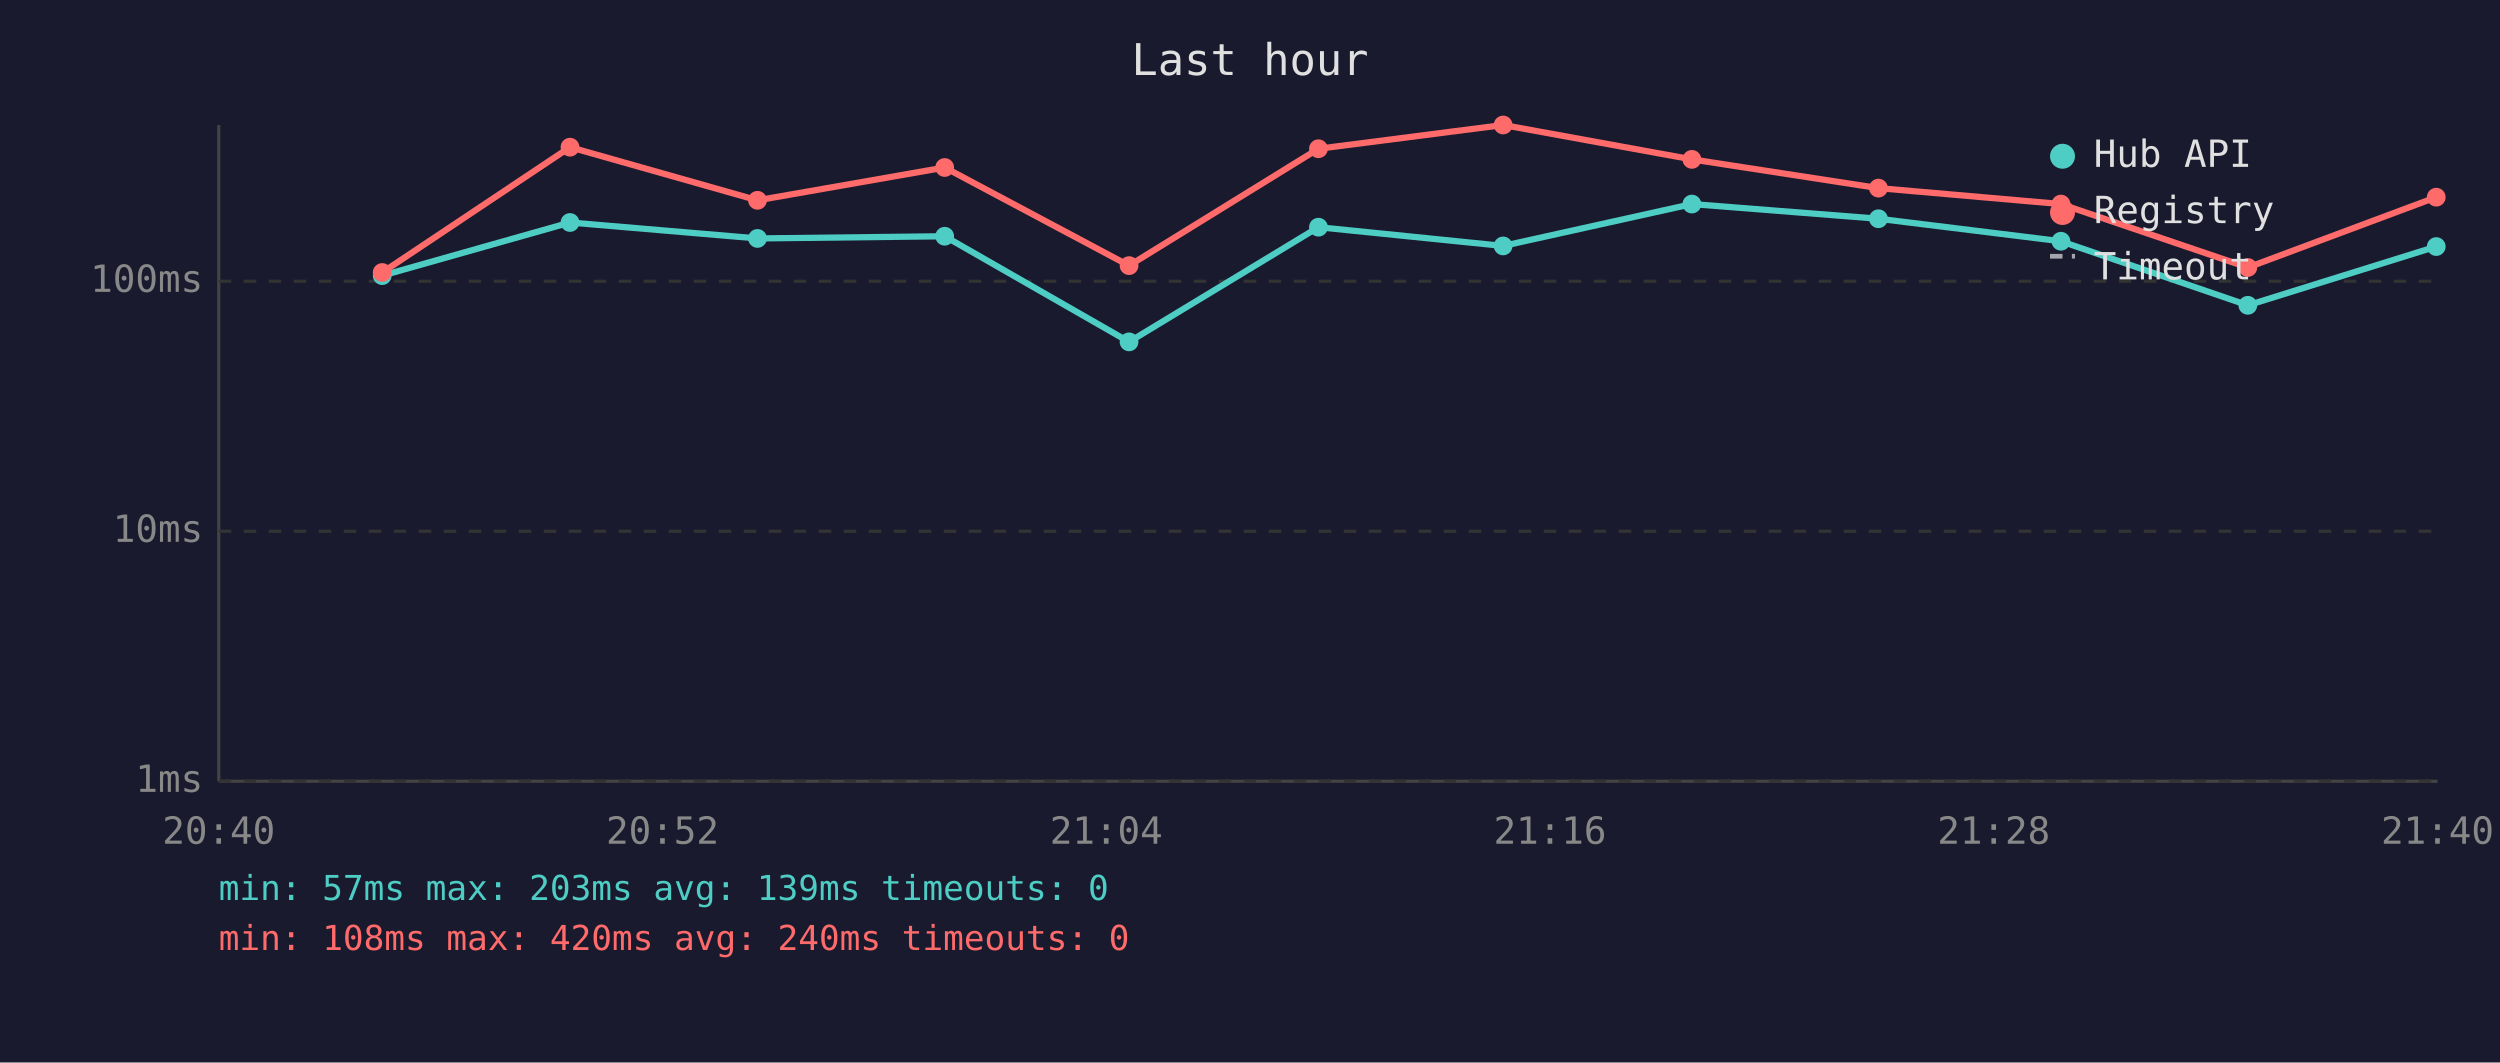
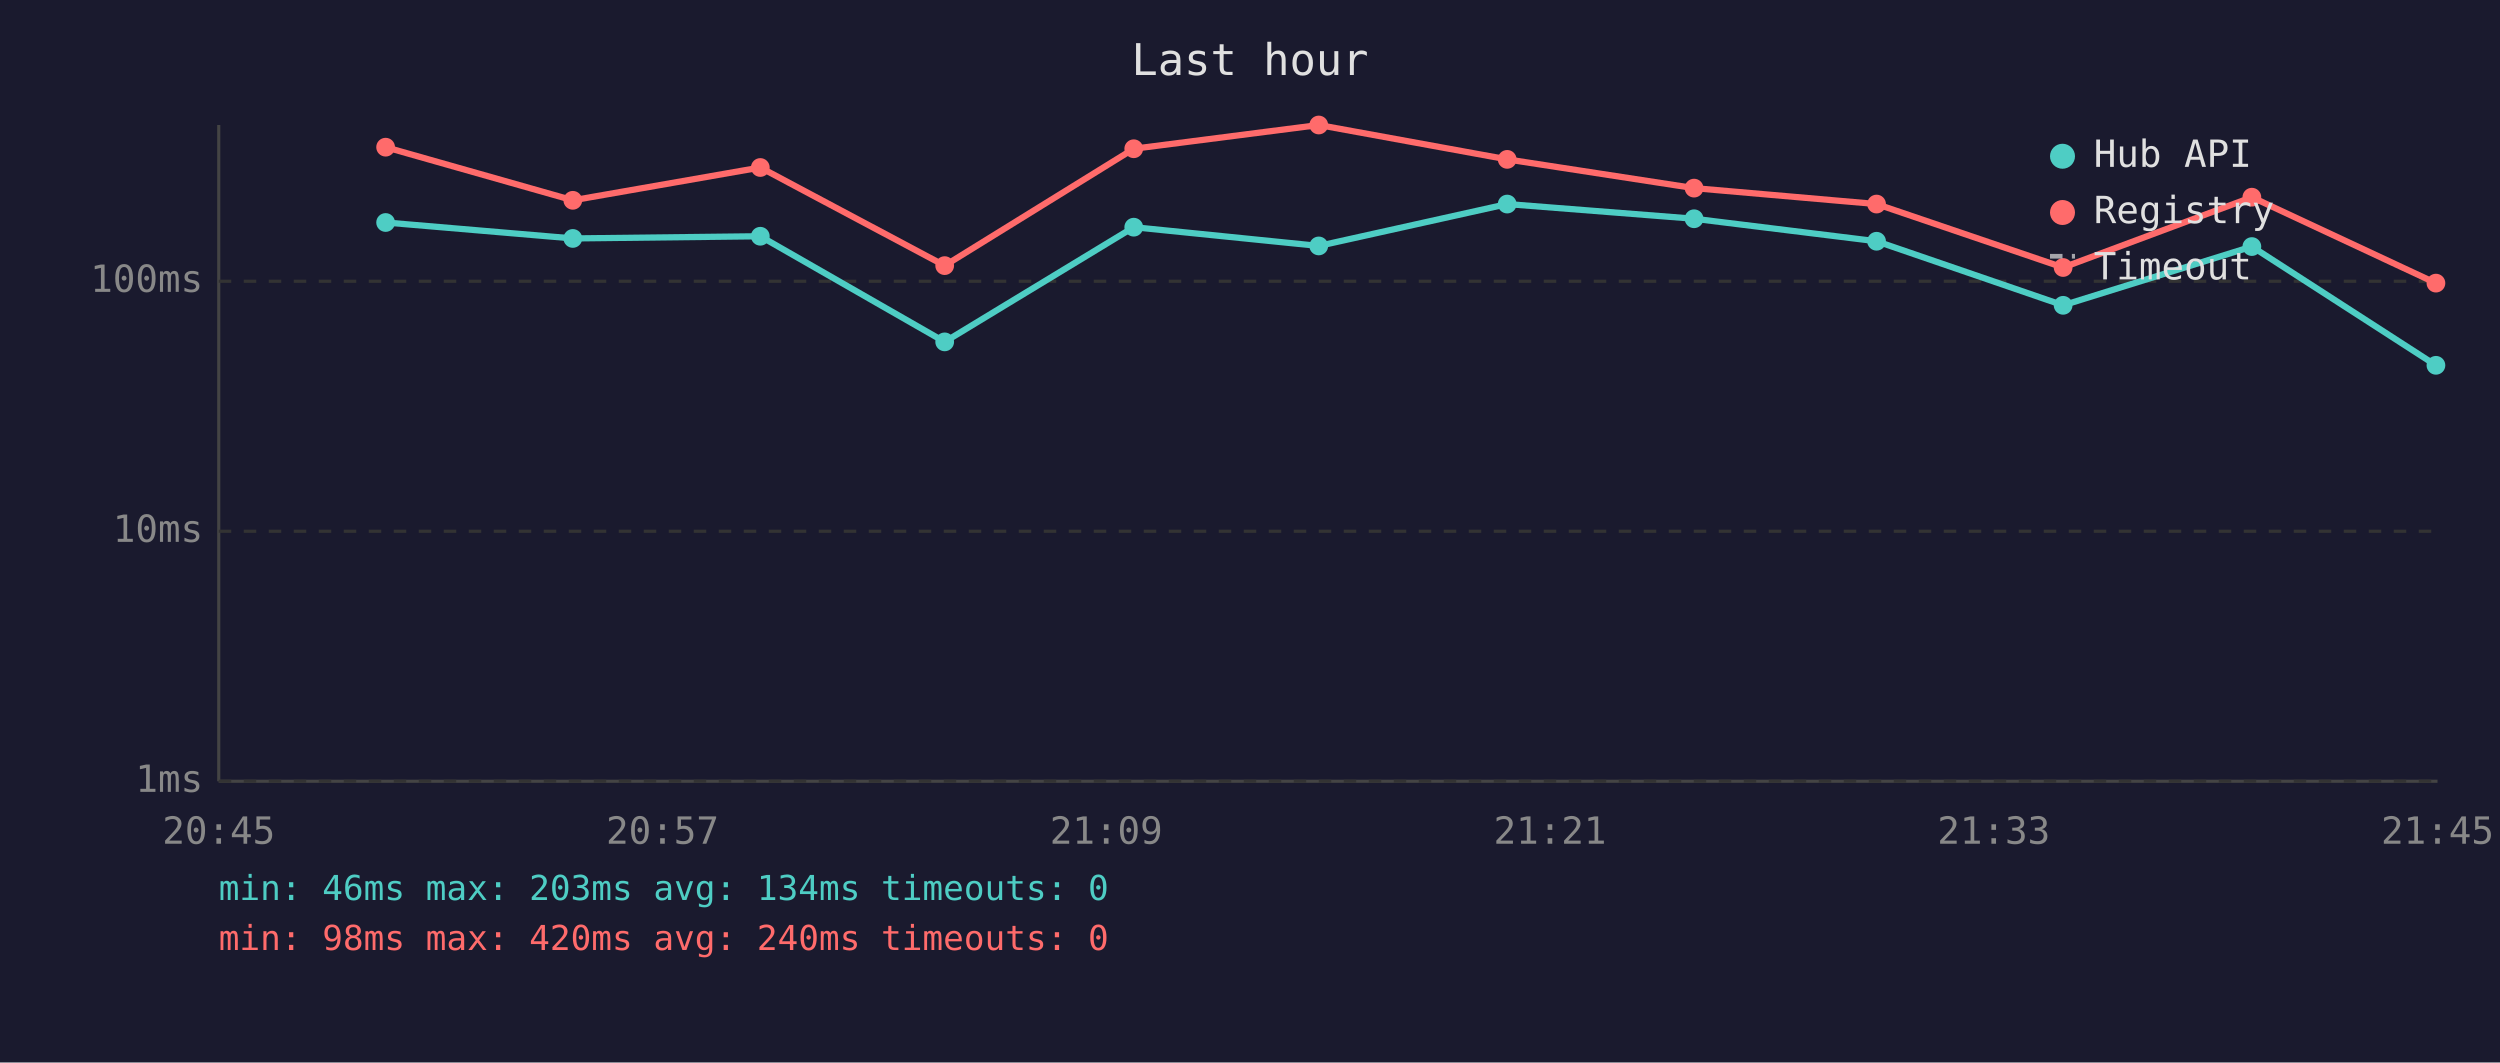
<svg xmlns="http://www.w3.org/2000/svg" viewBox="0 0 800 340" font-family="monospace" font-size="12">
  <rect width="800" height="340" fill="#1a1a2e" />
  <text x="400" y="24" fill="#e0e0e0" font-size="14" text-anchor="middle">Last hour</text>
  <line x1="70" y1="40" x2="70" y2="250" stroke="#444" stroke-width="1" />
  <line x1="70" y1="250" x2="780" y2="250" stroke="#444" stroke-width="1" />
  <line x1="70" y1="250" x2="780" y2="250" stroke="#333" stroke-width="1" stroke-dasharray="4" />
  <text x="65" y="250" fill="#888" text-anchor="end" dominant-baseline="middle">1ms</text>
  <line x1="70" y1="170" x2="780" y2="170" stroke="#333" stroke-width="1" stroke-dasharray="4" />
  <text x="65" y="170" fill="#888" text-anchor="end" dominant-baseline="middle">10ms</text>
  <line x1="70" y1="90" x2="780" y2="90" stroke="#333" stroke-width="1" stroke-dasharray="4" />
  <text x="65" y="90" fill="#888" text-anchor="end" dominant-baseline="middle">100ms</text>
-   <text x="70" y="270" fill="#888" text-anchor="middle">20:40</text>
-   <text x="212" y="270" fill="#888" text-anchor="middle">20:52</text>
-   <text x="354" y="270" fill="#888" text-anchor="middle">21:04</text>
-   <text x="496" y="270" fill="#888" text-anchor="middle">21:16</text>
-   <text x="638" y="270" fill="#888" text-anchor="middle">21:28</text>
-   <text x="780" y="270" fill="#888" text-anchor="middle">21:40</text>
-   <polyline points="122.3,88.2 182.4,71.2 242.4,76.3 302.3,75.6 361.3,109.4 421.9,72.7 481.0,78.7 541.4,65.3 601.1,70.0 659.5,77.2 719.3,97.7 779.6,78.9" fill="none" stroke="#4ecdc4" stroke-width="2" opacity="1" />
-   <circle cx="122.3" cy="88.2" r="3" fill="#4ecdc4" />
-   <circle cx="182.4" cy="71.2" r="3" fill="#4ecdc4" />
-   <circle cx="242.4" cy="76.3" r="3" fill="#4ecdc4" />
-   <circle cx="302.3" cy="75.6" r="3" fill="#4ecdc4" />
-   <circle cx="361.3" cy="109.4" r="3" fill="#4ecdc4" />
-   <circle cx="421.9" cy="72.7" r="3" fill="#4ecdc4" />
-   <circle cx="481.0" cy="78.7" r="3" fill="#4ecdc4" />
-   <circle cx="541.4" cy="65.3" r="3" fill="#4ecdc4" />
-   <circle cx="601.1" cy="70.0" r="3" fill="#4ecdc4" />
-   <circle cx="659.5" cy="77.2" r="3" fill="#4ecdc4" />
-   <circle cx="719.3" cy="97.7" r="3" fill="#4ecdc4" />
-   <circle cx="779.6" cy="78.9" r="3" fill="#4ecdc4" />
-   <polyline points="122.3,87.2 182.4,47.1 242.4,64.1 302.3,53.6 361.3,85.0 421.9,47.6 481.0,40.0 541.4,51.0 601.1,60.2 659.5,65.3 719.3,85.6 779.6,63.1" fill="none" stroke="#ff6b6b" stroke-width="2" opacity="1" />
-   <circle cx="122.3" cy="87.2" r="3" fill="#ff6b6b" />
-   <circle cx="182.4" cy="47.1" r="3" fill="#ff6b6b" />
-   <circle cx="242.4" cy="64.1" r="3" fill="#ff6b6b" />
-   <circle cx="302.3" cy="53.6" r="3" fill="#ff6b6b" />
-   <circle cx="361.3" cy="85.0" r="3" fill="#ff6b6b" />
-   <circle cx="421.9" cy="47.6" r="3" fill="#ff6b6b" />
-   <circle cx="481.0" cy="40.0" r="3" fill="#ff6b6b" />
-   <circle cx="541.4" cy="51.0" r="3" fill="#ff6b6b" />
-   <circle cx="601.1" cy="60.2" r="3" fill="#ff6b6b" />
-   <circle cx="659.5" cy="65.3" r="3" fill="#ff6b6b" />
-   <circle cx="719.3" cy="85.6" r="3" fill="#ff6b6b" />
-   <circle cx="779.6" cy="63.1" r="3" fill="#ff6b6b" />
+   <text x="70" y="270" fill="#888" text-anchor="middle">20:45</text>
+   <text x="212" y="270" fill="#888" text-anchor="middle">20:57</text>
+   <text x="354" y="270" fill="#888" text-anchor="middle">21:09</text>
+   <text x="496" y="270" fill="#888" text-anchor="middle">21:21</text>
+   <text x="638" y="270" fill="#888" text-anchor="middle">21:33</text>
+   <text x="780" y="270" fill="#888" text-anchor="middle">21:45</text>
+   <polyline points="123.4,71.2 183.3,76.3 243.3,75.6 302.3,109.4 362.8,72.7 422.0,78.7 482.3,65.3 542.1,70.0 600.5,77.2 660.2,97.7 720.6,78.9 779.5,116.9" fill="none" stroke="#4ecdc4" stroke-width="2" opacity="1" />
+   <circle cx="123.4" cy="71.2" r="3" fill="#4ecdc4" />
+   <circle cx="183.3" cy="76.3" r="3" fill="#4ecdc4" />
+   <circle cx="243.3" cy="75.6" r="3" fill="#4ecdc4" />
+   <circle cx="302.3" cy="109.4" r="3" fill="#4ecdc4" />
+   <circle cx="362.8" cy="72.7" r="3" fill="#4ecdc4" />
+   <circle cx="422.0" cy="78.7" r="3" fill="#4ecdc4" />
+   <circle cx="482.3" cy="65.3" r="3" fill="#4ecdc4" />
+   <circle cx="542.1" cy="70.0" r="3" fill="#4ecdc4" />
+   <circle cx="600.5" cy="77.2" r="3" fill="#4ecdc4" />
+   <circle cx="660.2" cy="97.7" r="3" fill="#4ecdc4" />
+   <circle cx="720.6" cy="78.9" r="3" fill="#4ecdc4" />
+   <circle cx="779.5" cy="116.9" r="3" fill="#4ecdc4" />
+   <polyline points="123.4,47.1 183.3,64.1 243.3,53.6 302.3,85.0 362.8,47.6 422.0,40.0 482.3,51.0 542.1,60.2 600.5,65.3 660.2,85.6 720.6,63.1 779.5,90.6" fill="none" stroke="#ff6b6b" stroke-width="2" opacity="1" />
+   <circle cx="123.4" cy="47.1" r="3" fill="#ff6b6b" />
+   <circle cx="183.3" cy="64.1" r="3" fill="#ff6b6b" />
+   <circle cx="243.3" cy="53.6" r="3" fill="#ff6b6b" />
+   <circle cx="302.3" cy="85.0" r="3" fill="#ff6b6b" />
+   <circle cx="362.8" cy="47.6" r="3" fill="#ff6b6b" />
+   <circle cx="422.0" cy="40.0" r="3" fill="#ff6b6b" />
+   <circle cx="482.3" cy="51.0" r="3" fill="#ff6b6b" />
+   <circle cx="542.1" cy="60.2" r="3" fill="#ff6b6b" />
+   <circle cx="600.5" cy="65.3" r="3" fill="#ff6b6b" />
+   <circle cx="660.2" cy="85.6" r="3" fill="#ff6b6b" />
+   <circle cx="720.6" cy="63.1" r="3" fill="#ff6b6b" />
+   <circle cx="779.5" cy="90.6" r="3" fill="#ff6b6b" />
  <circle cx="660" cy="50" r="4" fill="#4ecdc4" />
  <text x="670" y="50" fill="#e0e0e0" dominant-baseline="middle">Hub API</text>
  <circle cx="660" cy="68" r="4" fill="#ff6b6b" />
  <text x="670" y="68" fill="#e0e0e0" dominant-baseline="middle">Registry</text>
  <line x1="656" y1="82" x2="664" y2="82" stroke="#e0e0e0" stroke-width="1.5" stroke-dasharray="4,3" opacity="0.7" />
  <text x="670" y="86" fill="#e0e0e0" dominant-baseline="middle">Timeout</text>
-   <text x="70" y="288" fill="#4ecdc4" font-size="11">min: 57ms  max: 203ms  avg: 139ms  timeouts: 0</text>
-   <text x="70" y="304" fill="#ff6b6b" font-size="11">min: 108ms  max: 420ms  avg: 240ms  timeouts: 0</text>
+   <text x="70" y="288" fill="#4ecdc4" font-size="11">min: 46ms  max: 203ms  avg: 134ms  timeouts: 0</text>
+   <text x="70" y="304" fill="#ff6b6b" font-size="11">min: 98ms  max: 420ms  avg: 240ms  timeouts: 0</text>
</svg>
